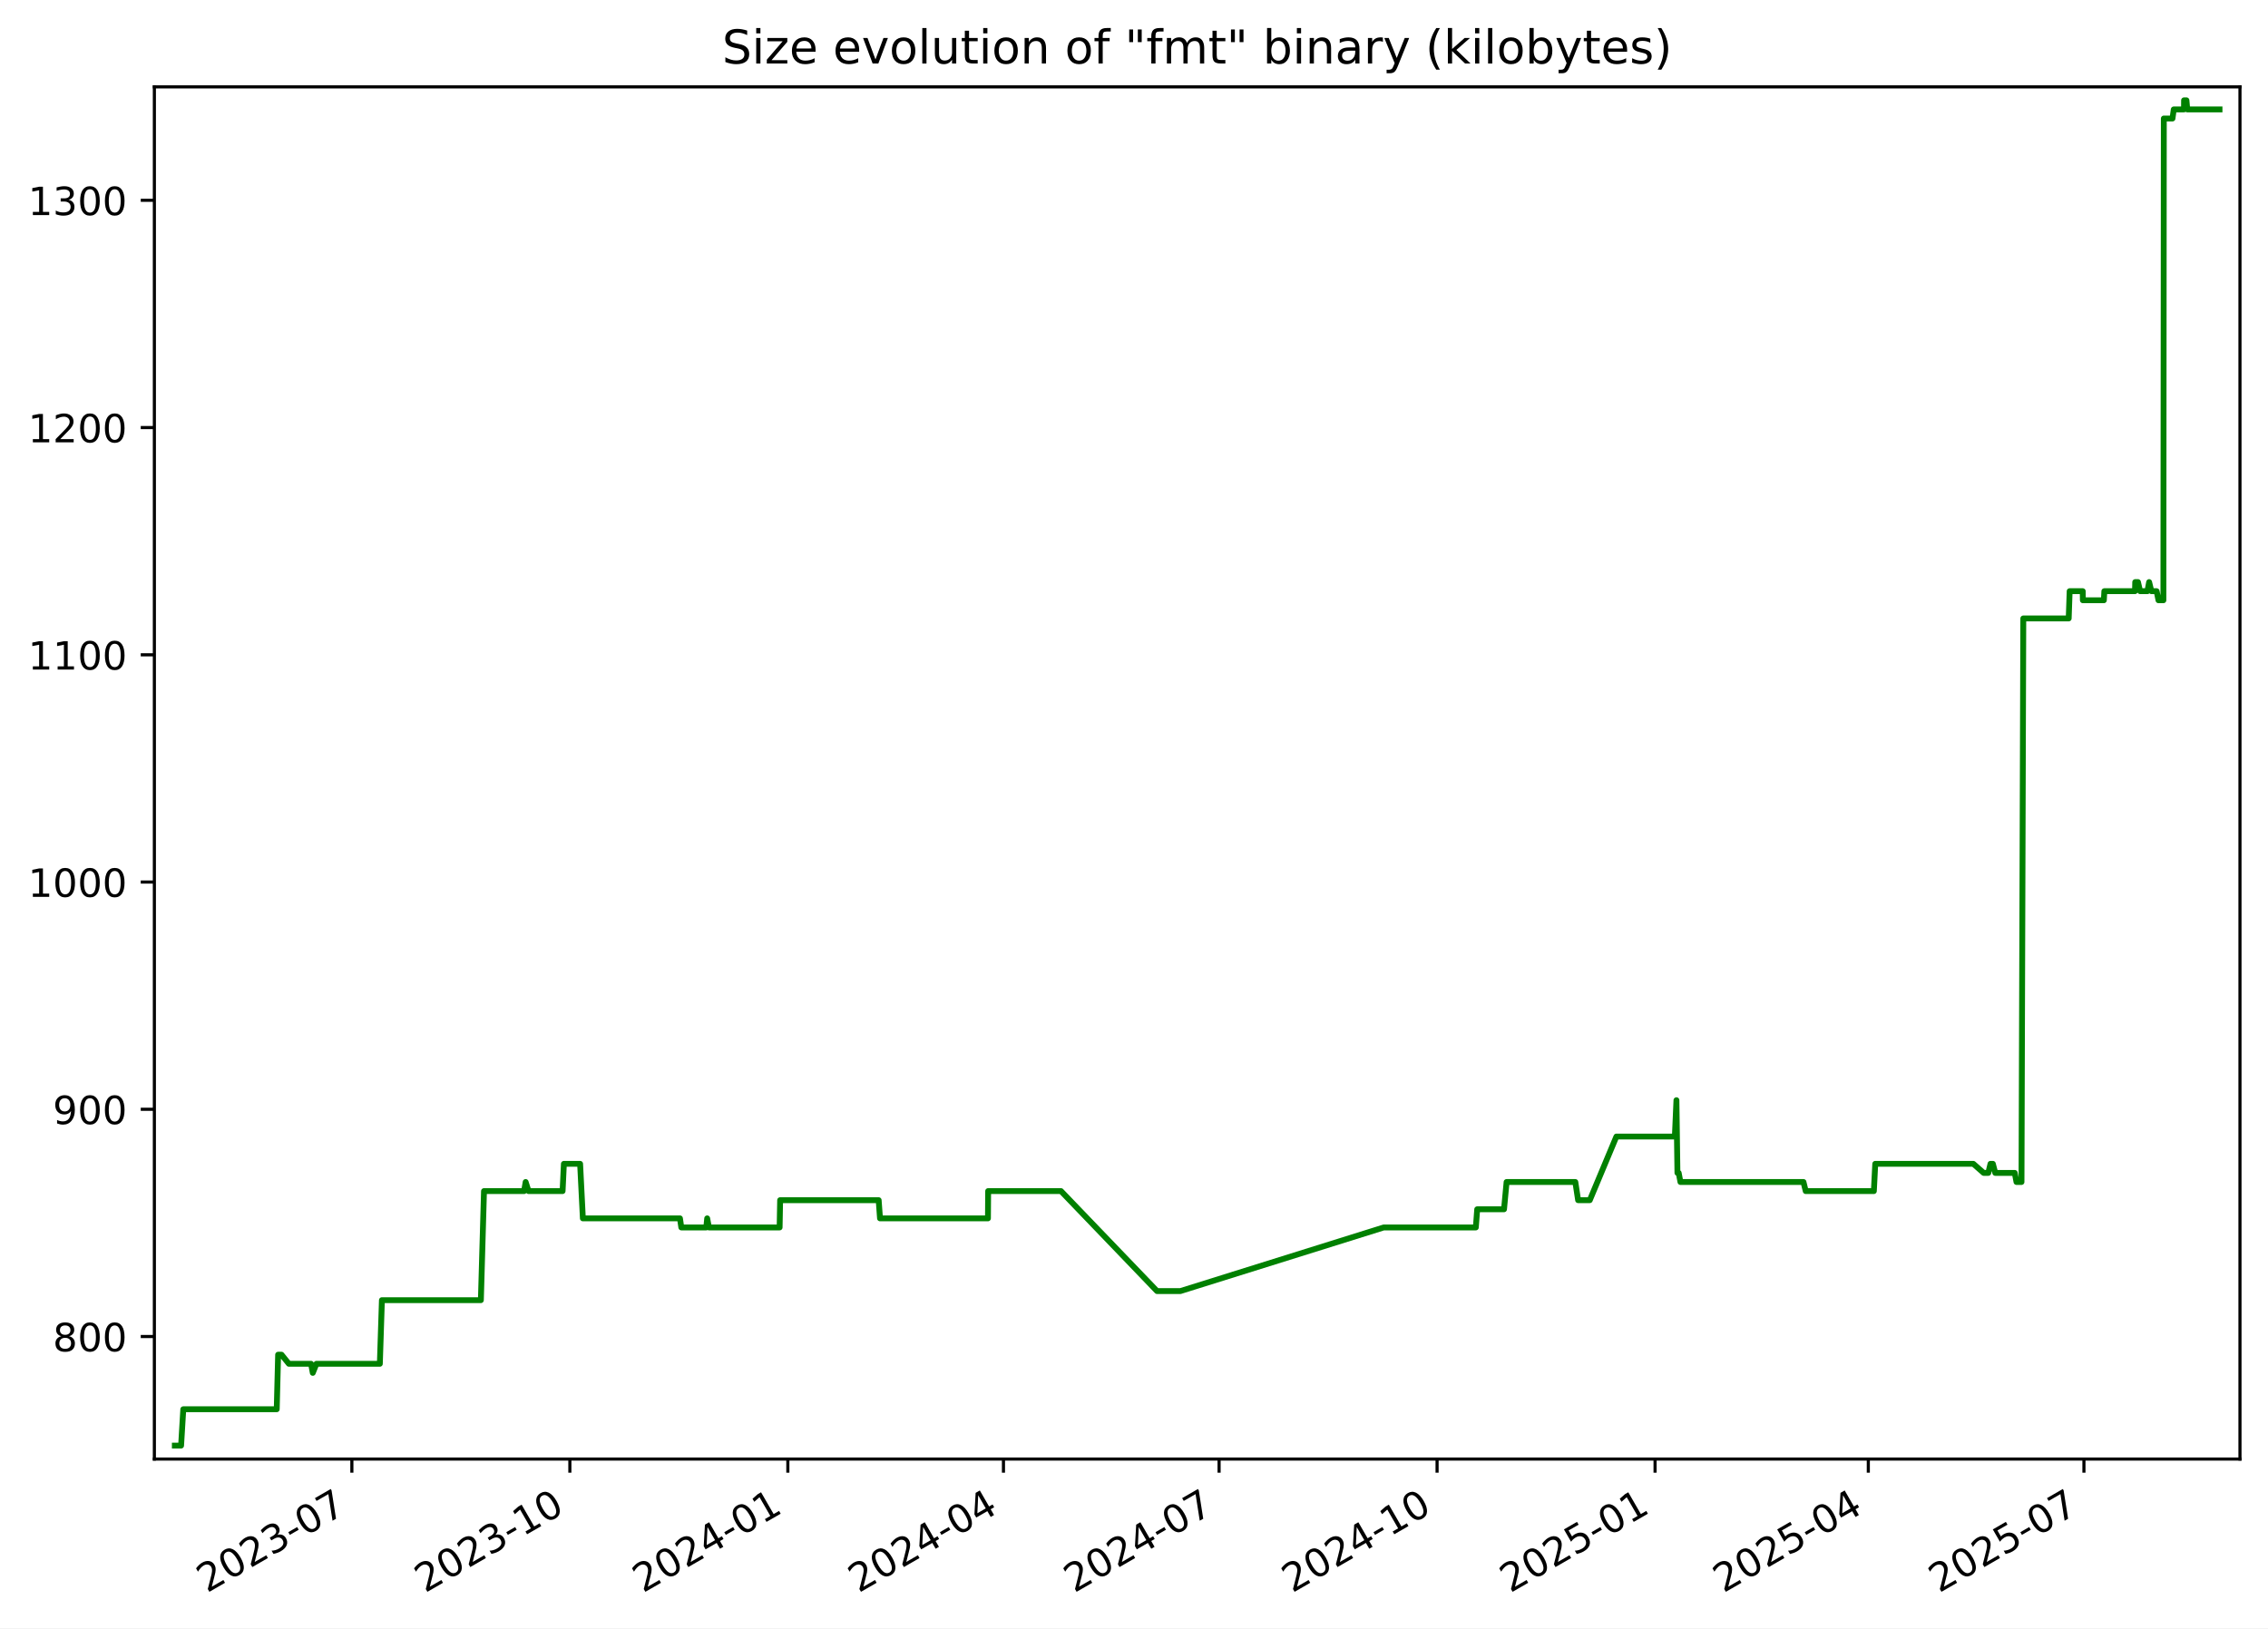
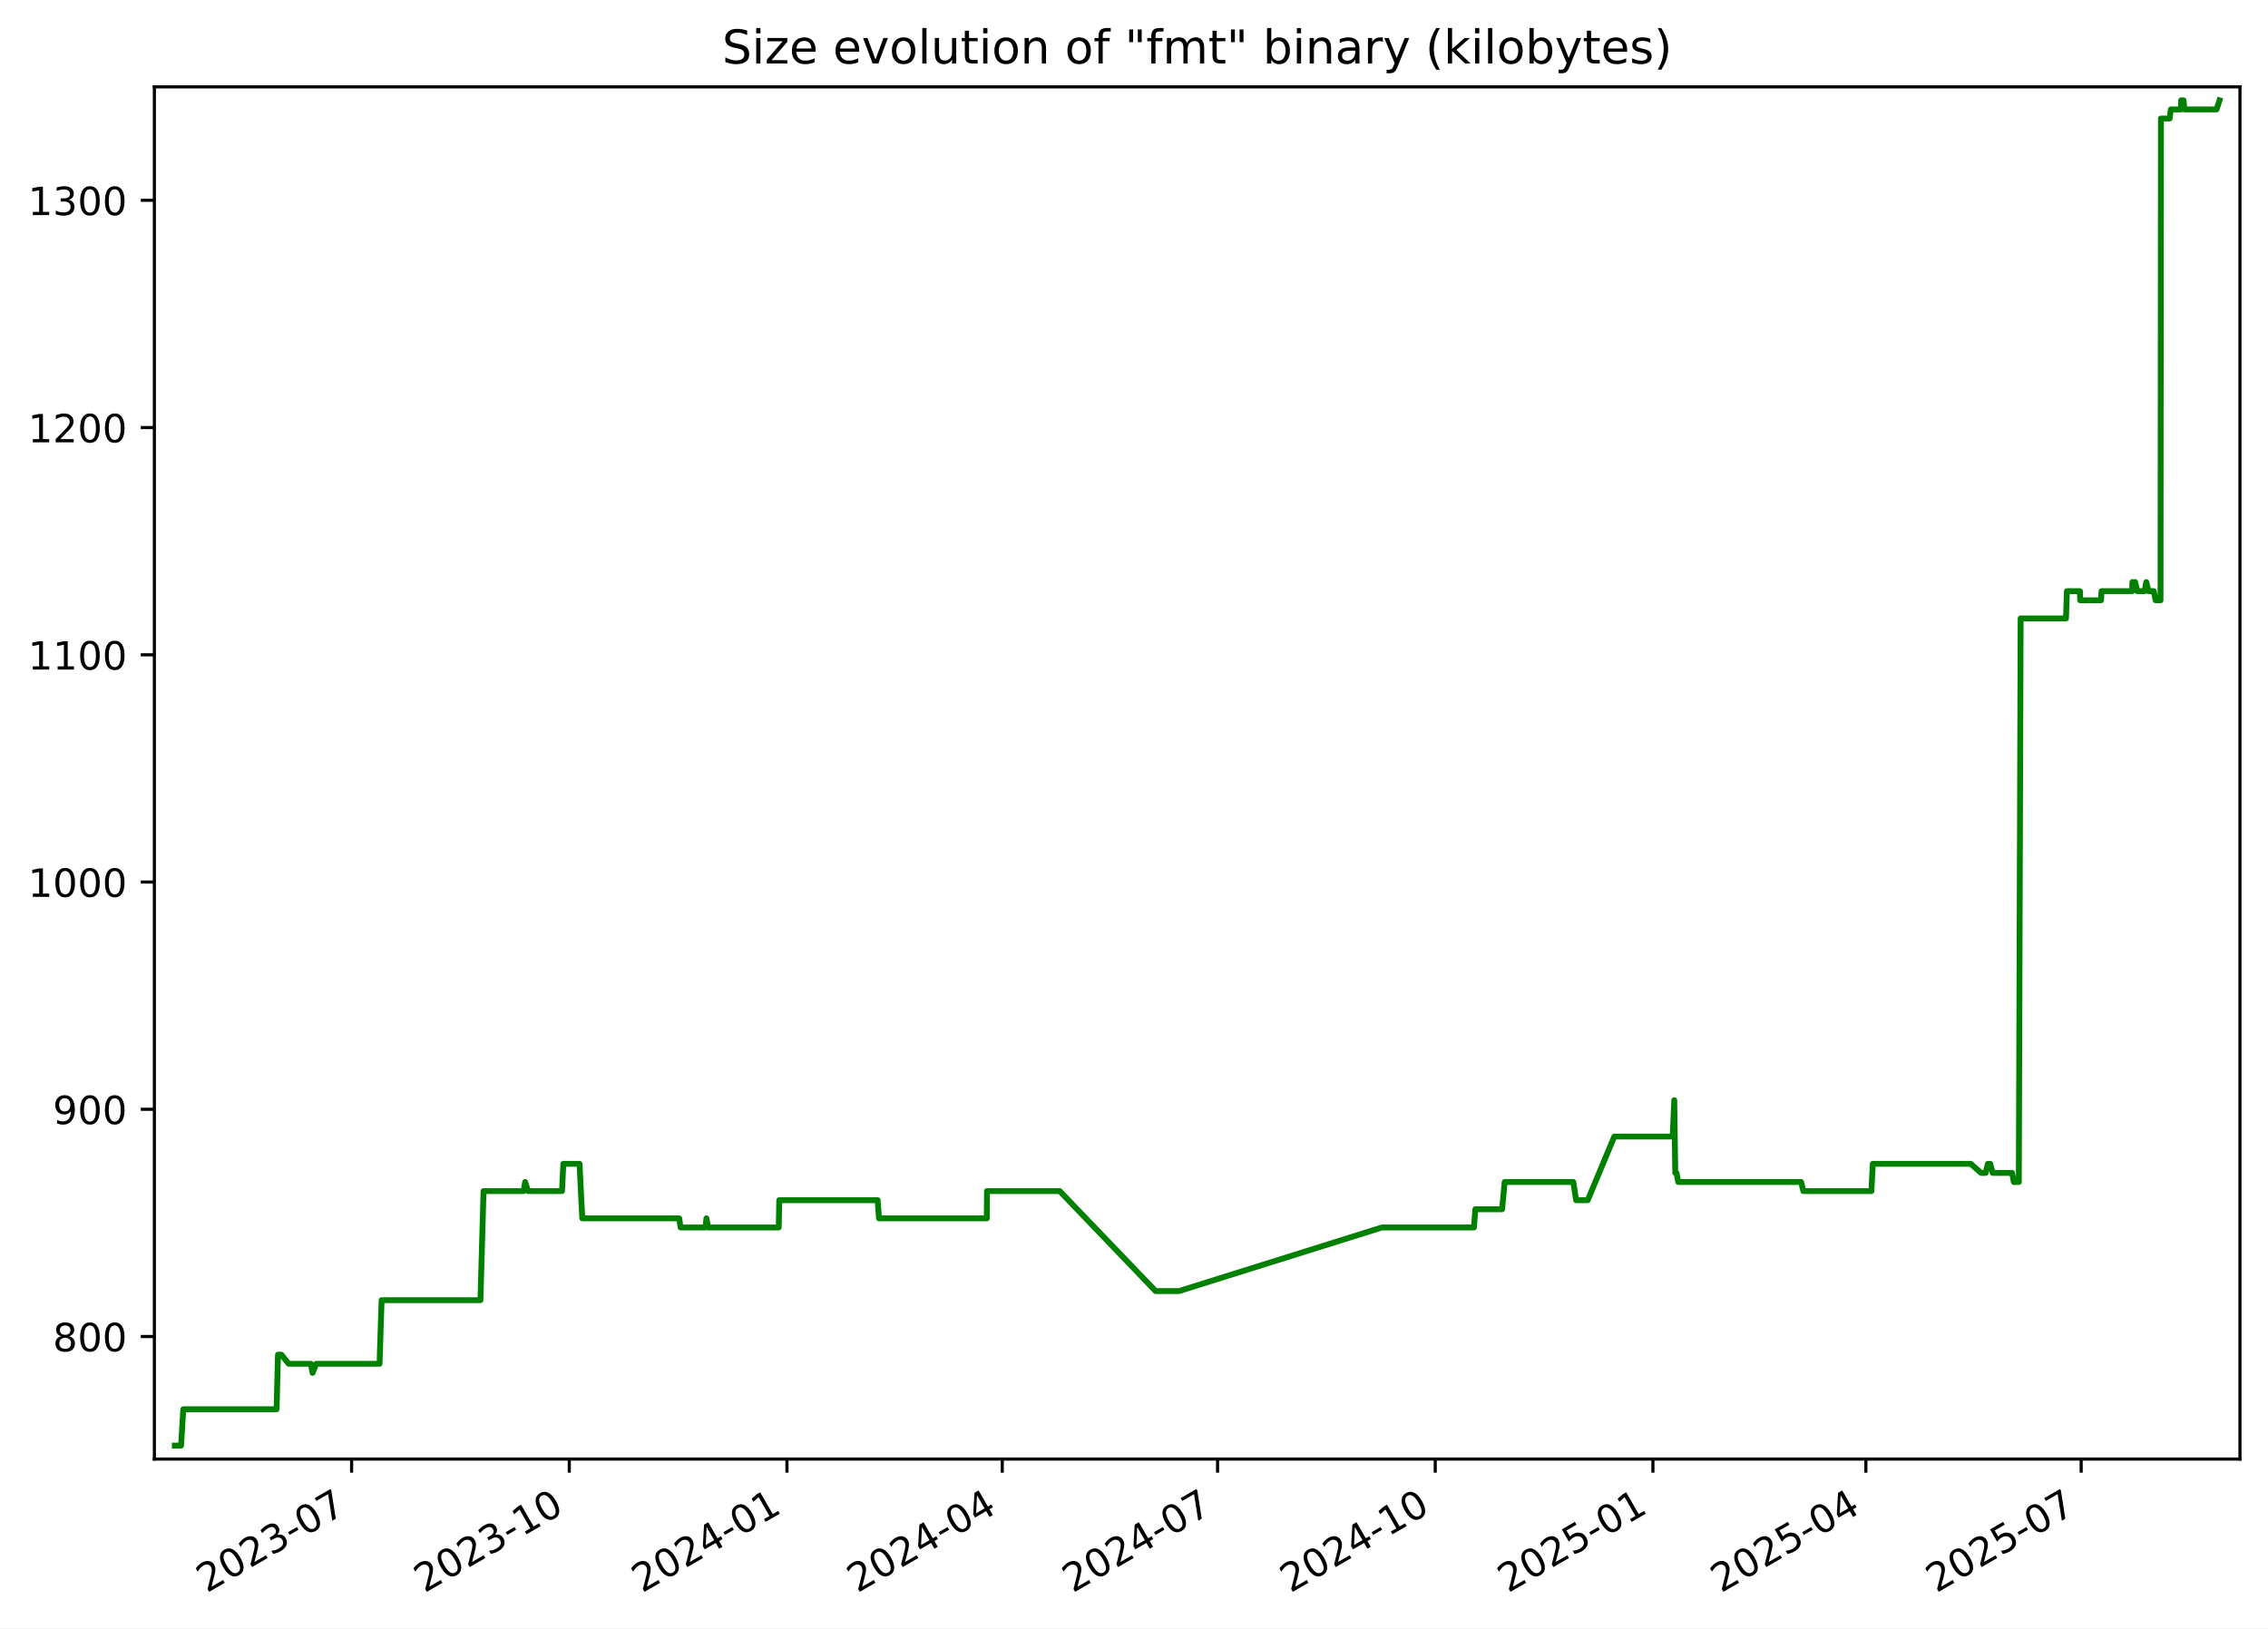
<svg xmlns="http://www.w3.org/2000/svg" xmlns:xlink="http://www.w3.org/1999/xlink" width="582.53pt" height="418.303pt" viewBox="0 0 582.53 418.303" version="1.1">
  <defs>
    <style type="text/css">*{stroke-linejoin: round; stroke-linecap: butt}</style>
  </defs>
  <g id="figure_1">
    <g id="patch_1">
      <path d="M -0 418.303  L 582.53 418.303  L 582.53 0  L -0 0  z " style="fill: #ffffff" />
    </g>
    <g id="axes_1">
      <g id="patch_2">
        <path d="M 39.65 374.83  L 575.33 374.83  L 575.33 22.318  L 39.65 22.318  z " style="fill: #ffffff" />
      </g>
      <g id="matplotlib.axis_1">
        <g id="xtick_1">
          <g id="line2d_1">
            <defs>
-               <path id="m8805c49fc5" d="M 0 0  L 0 3.5  " style="stroke: #000000; stroke-width: 0.8" />
+               <path id="mb59aac5818" d="M 0 0  L 0 3.5  " style="stroke: #000000; stroke-width: 0.8" />
            </defs>
            <g>
-               <use xlink:href="#m8805c49fc5" x="90.376" y="374.83" style="stroke: #000000; stroke-width: 0.8" />
+               <use xlink:href="#mb59aac5818" x="90.31" y="374.83" style="stroke: #000000; stroke-width: 0.8" />
            </g>
          </g>
          <g id="text_1">
-             <g transform="translate(53.15092 409.302) rotate(-30) scale(0.1 -0.1)">
+             <g transform="translate(53.08524 409.302) rotate(-30) scale(0.1 -0.1)">
              <defs>
                <path id="DejaVuSans-32" d="M 1228 531  L 3431 531  L 3431 0  L 469 0  L 469 531  Q 828 903 1448 1529  Q 2069 2156 2228 2338  Q 2531 2678 2651 2914  Q 2772 3150 2772 3378  Q 2772 3750 2511 3984  Q 2250 4219 1831 4219  Q 1534 4219 1204 4116  Q 875 4013 500 3803  L 500 4441  Q 881 4594 1212 4672  Q 1544 4750 1819 4750  Q 2544 4750 2975 4387  Q 3406 4025 3406 3419  Q 3406 3131 3298 2873  Q 3191 2616 2906 2266  Q 2828 2175 2409 1742  Q 1991 1309 1228 531  z " transform="scale(0.015625)" />
                <path id="DejaVuSans-30" d="M 2034 4250  Q 1547 4250 1301 3770  Q 1056 3291 1056 2328  Q 1056 1369 1301 889  Q 1547 409 2034 409  Q 2525 409 2770 889  Q 3016 1369 3016 2328  Q 3016 3291 2770 3770  Q 2525 4250 2034 4250  z M 2034 4750  Q 2819 4750 3233 4129  Q 3647 3509 3647 2328  Q 3647 1150 3233 529  Q 2819 -91 2034 -91  Q 1250 -91 836 529  Q 422 1150 422 2328  Q 422 3509 836 4129  Q 1250 4750 2034 4750  z " transform="scale(0.015625)" />
                <path id="DejaVuSans-33" d="M 2597 2516  Q 3050 2419 3304 2112  Q 3559 1806 3559 1356  Q 3559 666 3084 287  Q 2609 -91 1734 -91  Q 1441 -91 1130 -33  Q 819 25 488 141  L 488 750  Q 750 597 1062 519  Q 1375 441 1716 441  Q 2309 441 2620 675  Q 2931 909 2931 1356  Q 2931 1769 2642 2001  Q 2353 2234 1838 2234  L 1294 2234  L 1294 2753  L 1863 2753  Q 2328 2753 2575 2939  Q 2822 3125 2822 3475  Q 2822 3834 2567 4026  Q 2313 4219 1838 4219  Q 1578 4219 1281 4162  Q 984 4106 628 3988  L 628 4550  Q 988 4650 1302 4700  Q 1616 4750 1894 4750  Q 2613 4750 3031 4423  Q 3450 4097 3450 3541  Q 3450 3153 3228 2886  Q 3006 2619 2597 2516  z " transform="scale(0.015625)" />
                <path id="DejaVuSans-2d" d="M 313 2009  L 1997 2009  L 1997 1497  L 313 1497  L 313 2009  z " transform="scale(0.015625)" />
                <path id="DejaVuSans-37" d="M 525 4666  L 3525 4666  L 3525 4397  L 1831 0  L 1172 0  L 2766 4134  L 525 4134  L 525 4666  z " transform="scale(0.015625)" />
              </defs>
              <use xlink:href="#DejaVuSans-32" />
              <use xlink:href="#DejaVuSans-30" x="63.623" />
              <use xlink:href="#DejaVuSans-32" x="127.246" />
              <use xlink:href="#DejaVuSans-33" x="190.869" />
              <use xlink:href="#DejaVuSans-2d" x="254.492" />
              <use xlink:href="#DejaVuSans-30" x="290.576" />
              <use xlink:href="#DejaVuSans-37" x="354.199" />
            </g>
          </g>
        </g>
        <g id="xtick_2">
          <g id="line2d_2">
            <g>
-               <use xlink:href="#m8805c49fc5" x="146.366" y="374.83" style="stroke: #000000; stroke-width: 0.8" />
+               <use xlink:href="#mb59aac5818" x="146.219" y="374.83" style="stroke: #000000; stroke-width: 0.8" />
            </g>
          </g>
          <g id="text_2">
-             <g transform="translate(109.1409 409.302) rotate(-30) scale(0.1 -0.1)">
+             <g transform="translate(108.9944 409.302) rotate(-30) scale(0.1 -0.1)">
              <defs>
                <path id="DejaVuSans-31" d="M 794 531  L 1825 531  L 1825 4091  L 703 3866  L 703 4441  L 1819 4666  L 2450 4666  L 2450 531  L 3481 531  L 3481 0  L 794 0  L 794 531  z " transform="scale(0.015625)" />
              </defs>
              <use xlink:href="#DejaVuSans-32" />
              <use xlink:href="#DejaVuSans-30" x="63.623" />
              <use xlink:href="#DejaVuSans-32" x="127.246" />
              <use xlink:href="#DejaVuSans-33" x="190.869" />
              <use xlink:href="#DejaVuSans-2d" x="254.492" />
              <use xlink:href="#DejaVuSans-31" x="290.576" />
              <use xlink:href="#DejaVuSans-30" x="354.199" />
            </g>
          </g>
        </g>
        <g id="xtick_3">
          <g id="line2d_3">
            <g>
-               <use xlink:href="#m8805c49fc5" x="202.356" y="374.83" style="stroke: #000000; stroke-width: 0.8" />
+               <use xlink:href="#mb59aac5818" x="202.128" y="374.83" style="stroke: #000000; stroke-width: 0.8" />
            </g>
          </g>
          <g id="text_3">
-             <g transform="translate(165.1309 409.302) rotate(-30) scale(0.1 -0.1)">
+             <g transform="translate(164.9035 409.302) rotate(-30) scale(0.1 -0.1)">
              <defs>
                <path id="DejaVuSans-34" d="M 2419 4116  L 825 1625  L 2419 1625  L 2419 4116  z M 2253 4666  L 3047 4666  L 3047 1625  L 3713 1625  L 3713 1100  L 3047 1100  L 3047 0  L 2419 0  L 2419 1100  L 313 1100  L 313 1709  L 2253 4666  z " transform="scale(0.015625)" />
              </defs>
              <use xlink:href="#DejaVuSans-32" />
              <use xlink:href="#DejaVuSans-30" x="63.623" />
              <use xlink:href="#DejaVuSans-32" x="127.246" />
              <use xlink:href="#DejaVuSans-34" x="190.869" />
              <use xlink:href="#DejaVuSans-2d" x="254.492" />
              <use xlink:href="#DejaVuSans-30" x="290.576" />
              <use xlink:href="#DejaVuSans-31" x="354.199" />
            </g>
          </g>
        </g>
        <g id="xtick_4">
          <g id="line2d_4">
            <g>
-               <use xlink:href="#m8805c49fc5" x="257.737" y="374.83" style="stroke: #000000; stroke-width: 0.8" />
+               <use xlink:href="#mb59aac5818" x="257.43" y="374.83" style="stroke: #000000; stroke-width: 0.8" />
            </g>
          </g>
          <g id="text_4">
-             <g transform="translate(220.5124 409.302) rotate(-30) scale(0.1 -0.1)">
+             <g transform="translate(220.2049 409.302) rotate(-30) scale(0.1 -0.1)">
              <use xlink:href="#DejaVuSans-32" />
              <use xlink:href="#DejaVuSans-30" x="63.623" />
              <use xlink:href="#DejaVuSans-32" x="127.246" />
              <use xlink:href="#DejaVuSans-34" x="190.869" />
              <use xlink:href="#DejaVuSans-2d" x="254.492" />
              <use xlink:href="#DejaVuSans-30" x="290.576" />
              <use xlink:href="#DejaVuSans-34" x="354.199" />
            </g>
          </g>
        </g>
        <g id="xtick_5">
          <g id="line2d_5">
            <g>
-               <use xlink:href="#m8805c49fc5" x="313.119" y="374.83" style="stroke: #000000; stroke-width: 0.8" />
+               <use xlink:href="#mb59aac5818" x="312.731" y="374.83" style="stroke: #000000; stroke-width: 0.8" />
            </g>
          </g>
          <g id="text_5">
-             <g transform="translate(275.8938 409.302) rotate(-30) scale(0.1 -0.1)">
+             <g transform="translate(275.5064 409.302) rotate(-30) scale(0.1 -0.1)">
              <use xlink:href="#DejaVuSans-32" />
              <use xlink:href="#DejaVuSans-30" x="63.623" />
              <use xlink:href="#DejaVuSans-32" x="127.246" />
              <use xlink:href="#DejaVuSans-34" x="190.869" />
              <use xlink:href="#DejaVuSans-2d" x="254.492" />
              <use xlink:href="#DejaVuSans-30" x="290.576" />
              <use xlink:href="#DejaVuSans-37" x="354.199" />
            </g>
          </g>
        </g>
        <g id="xtick_6">
          <g id="line2d_6">
            <g>
-               <use xlink:href="#m8805c49fc5" x="369.109" y="374.83" style="stroke: #000000; stroke-width: 0.8" />
+               <use xlink:href="#mb59aac5818" x="368.64" y="374.83" style="stroke: #000000; stroke-width: 0.8" />
            </g>
          </g>
          <g id="text_6">
-             <g transform="translate(331.8838 409.302) rotate(-30) scale(0.1 -0.1)">
+             <g transform="translate(331.4155 409.302) rotate(-30) scale(0.1 -0.1)">
              <use xlink:href="#DejaVuSans-32" />
              <use xlink:href="#DejaVuSans-30" x="63.623" />
              <use xlink:href="#DejaVuSans-32" x="127.246" />
              <use xlink:href="#DejaVuSans-34" x="190.869" />
              <use xlink:href="#DejaVuSans-2d" x="254.492" />
              <use xlink:href="#DejaVuSans-31" x="290.576" />
              <use xlink:href="#DejaVuSans-30" x="354.199" />
            </g>
          </g>
        </g>
        <g id="xtick_7">
          <g id="line2d_7">
            <g>
-               <use xlink:href="#m8805c49fc5" x="425.099" y="374.83" style="stroke: #000000; stroke-width: 0.8" />
+               <use xlink:href="#mb59aac5818" x="424.549" y="374.83" style="stroke: #000000; stroke-width: 0.8" />
            </g>
          </g>
          <g id="text_7">
-             <g transform="translate(387.8738 409.302) rotate(-30) scale(0.1 -0.1)">
+             <g transform="translate(387.3247 409.302) rotate(-30) scale(0.1 -0.1)">
              <defs>
                <path id="DejaVuSans-35" d="M 691 4666  L 3169 4666  L 3169 4134  L 1269 4134  L 1269 2991  Q 1406 3038 1543 3061  Q 1681 3084 1819 3084  Q 2600 3084 3056 2656  Q 3513 2228 3513 1497  Q 3513 744 3044 326  Q 2575 -91 1722 -91  Q 1428 -91 1123 -41  Q 819 9 494 109  L 494 744  Q 775 591 1075 516  Q 1375 441 1709 441  Q 2250 441 2565 725  Q 2881 1009 2881 1497  Q 2881 1984 2565 2268  Q 2250 2553 1709 2553  Q 1456 2553 1204 2497  Q 953 2441 691 2322  L 691 4666  z " transform="scale(0.015625)" />
              </defs>
              <use xlink:href="#DejaVuSans-32" />
              <use xlink:href="#DejaVuSans-30" x="63.623" />
              <use xlink:href="#DejaVuSans-32" x="127.246" />
              <use xlink:href="#DejaVuSans-35" x="190.869" />
              <use xlink:href="#DejaVuSans-2d" x="254.492" />
              <use xlink:href="#DejaVuSans-30" x="290.576" />
              <use xlink:href="#DejaVuSans-31" x="354.199" />
            </g>
          </g>
        </g>
        <g id="xtick_8">
          <g id="line2d_8">
            <g>
-               <use xlink:href="#m8805c49fc5" x="479.871" y="374.83" style="stroke: #000000; stroke-width: 0.8" />
+               <use xlink:href="#mb59aac5818" x="479.243" y="374.83" style="stroke: #000000; stroke-width: 0.8" />
            </g>
          </g>
          <g id="text_8">
-             <g transform="translate(442.6467 409.302) rotate(-30) scale(0.1 -0.1)">
+             <g transform="translate(442.0184 409.302) rotate(-30) scale(0.1 -0.1)">
              <use xlink:href="#DejaVuSans-32" />
              <use xlink:href="#DejaVuSans-30" x="63.623" />
              <use xlink:href="#DejaVuSans-32" x="127.246" />
              <use xlink:href="#DejaVuSans-35" x="190.869" />
              <use xlink:href="#DejaVuSans-2d" x="254.492" />
              <use xlink:href="#DejaVuSans-30" x="290.576" />
              <use xlink:href="#DejaVuSans-34" x="354.199" />
            </g>
          </g>
        </g>
        <g id="xtick_9">
          <g id="line2d_9">
            <g>
-               <use xlink:href="#m8805c49fc5" x="535.253" y="374.83" style="stroke: #000000; stroke-width: 0.8" />
+               <use xlink:href="#mb59aac5818" x="534.545" y="374.83" style="stroke: #000000; stroke-width: 0.8" />
            </g>
          </g>
          <g id="text_9">
-             <g transform="translate(498.0281 409.302) rotate(-30) scale(0.1 -0.1)">
+             <g transform="translate(497.3198 409.302) rotate(-30) scale(0.1 -0.1)">
              <use xlink:href="#DejaVuSans-32" />
              <use xlink:href="#DejaVuSans-30" x="63.623" />
              <use xlink:href="#DejaVuSans-32" x="127.246" />
              <use xlink:href="#DejaVuSans-35" x="190.869" />
              <use xlink:href="#DejaVuSans-2d" x="254.492" />
              <use xlink:href="#DejaVuSans-30" x="290.576" />
              <use xlink:href="#DejaVuSans-37" x="354.199" />
            </g>
          </g>
        </g>
      </g>
      <g id="matplotlib.axis_2">
        <g id="ytick_1">
          <g id="line2d_10">
            <defs>
-               <path id="m1f81e507b1" d="M 0 0  L -3.5 0  " style="stroke: #000000; stroke-width: 0.8" />
+               <path id="m5e47ce8134" d="M 0 0  L -3.5 0  " style="stroke: #000000; stroke-width: 0.8" />
            </defs>
            <g>
-               <use xlink:href="#m1f81e507b1" x="39.65" y="343.353" style="stroke: #000000; stroke-width: 0.8" />
+               <use xlink:href="#m5e47ce8134" x="39.65" y="343.353" style="stroke: #000000; stroke-width: 0.8" />
            </g>
          </g>
          <g id="text_10">
            <g transform="translate(13.5625 347.1517) scale(0.1 -0.1)">
              <defs>
                <path id="DejaVuSans-38" d="M 2034 2216  Q 1584 2216 1326 1975  Q 1069 1734 1069 1313  Q 1069 891 1326 650  Q 1584 409 2034 409  Q 2484 409 2743 651  Q 3003 894 3003 1313  Q 3003 1734 2745 1975  Q 2488 2216 2034 2216  z M 1403 2484  Q 997 2584 770 2862  Q 544 3141 544 3541  Q 544 4100 942 4425  Q 1341 4750 2034 4750  Q 2731 4750 3128 4425  Q 3525 4100 3525 3541  Q 3525 3141 3298 2862  Q 3072 2584 2669 2484  Q 3125 2378 3379 2068  Q 3634 1759 3634 1313  Q 3634 634 3220 271  Q 2806 -91 2034 -91  Q 1263 -91 848 271  Q 434 634 434 1313  Q 434 1759 690 2068  Q 947 2378 1403 2484  z M 1172 3481  Q 1172 3119 1398 2916  Q 1625 2713 2034 2713  Q 2441 2713 2670 2916  Q 2900 3119 2900 3481  Q 2900 3844 2670 4047  Q 2441 4250 2034 4250  Q 1625 4250 1398 4047  Q 1172 3844 1172 3481  z " transform="scale(0.015625)" />
              </defs>
              <use xlink:href="#DejaVuSans-38" />
              <use xlink:href="#DejaVuSans-30" x="63.623" />
              <use xlink:href="#DejaVuSans-30" x="127.246" />
            </g>
          </g>
        </g>
        <g id="ytick_2">
          <g id="line2d_11">
            <g>
-               <use xlink:href="#m1f81e507b1" x="39.65" y="284.974" style="stroke: #000000; stroke-width: 0.8" />
+               <use xlink:href="#m5e47ce8134" x="39.65" y="284.974" style="stroke: #000000; stroke-width: 0.8" />
            </g>
          </g>
          <g id="text_11">
            <g transform="translate(13.5625 288.7733) scale(0.1 -0.1)">
              <defs>
                <path id="DejaVuSans-39" d="M 703 97  L 703 672  Q 941 559 1184 500  Q 1428 441 1663 441  Q 2288 441 2617 861  Q 2947 1281 2994 2138  Q 2813 1869 2534 1725  Q 2256 1581 1919 1581  Q 1219 1581 811 2004  Q 403 2428 403 3163  Q 403 3881 828 4315  Q 1253 4750 1959 4750  Q 2769 4750 3195 4129  Q 3622 3509 3622 2328  Q 3622 1225 3098 567  Q 2575 -91 1691 -91  Q 1453 -91 1209 -44  Q 966 3 703 97  z M 1959 2075  Q 2384 2075 2632 2365  Q 2881 2656 2881 3163  Q 2881 3666 2632 3958  Q 2384 4250 1959 4250  Q 1534 4250 1286 3958  Q 1038 3666 1038 3163  Q 1038 2656 1286 2365  Q 1534 2075 1959 2075  z " transform="scale(0.015625)" />
              </defs>
              <use xlink:href="#DejaVuSans-39" />
              <use xlink:href="#DejaVuSans-30" x="63.623" />
              <use xlink:href="#DejaVuSans-30" x="127.246" />
            </g>
          </g>
        </g>
        <g id="ytick_3">
          <g id="line2d_12">
            <g>
-               <use xlink:href="#m1f81e507b1" x="39.65" y="226.596" style="stroke: #000000; stroke-width: 0.8" />
+               <use xlink:href="#m5e47ce8134" x="39.65" y="226.596" style="stroke: #000000; stroke-width: 0.8" />
            </g>
          </g>
          <g id="text_12">
            <g transform="translate(7.2 230.395) scale(0.1 -0.1)">
              <use xlink:href="#DejaVuSans-31" />
              <use xlink:href="#DejaVuSans-30" x="63.623" />
              <use xlink:href="#DejaVuSans-30" x="127.246" />
              <use xlink:href="#DejaVuSans-30" x="190.869" />
            </g>
          </g>
        </g>
        <g id="ytick_4">
          <g id="line2d_13">
            <g>
-               <use xlink:href="#m1f81e507b1" x="39.65" y="168.217" style="stroke: #000000; stroke-width: 0.8" />
+               <use xlink:href="#m5e47ce8134" x="39.65" y="168.217" style="stroke: #000000; stroke-width: 0.8" />
            </g>
          </g>
          <g id="text_13">
            <g transform="translate(7.2 172.0166) scale(0.1 -0.1)">
              <use xlink:href="#DejaVuSans-31" />
              <use xlink:href="#DejaVuSans-31" x="63.623" />
              <use xlink:href="#DejaVuSans-30" x="127.246" />
              <use xlink:href="#DejaVuSans-30" x="190.869" />
            </g>
          </g>
        </g>
        <g id="ytick_5">
          <g id="line2d_14">
            <g>
-               <use xlink:href="#m1f81e507b1" x="39.65" y="109.839" style="stroke: #000000; stroke-width: 0.8" />
+               <use xlink:href="#m5e47ce8134" x="39.65" y="109.839" style="stroke: #000000; stroke-width: 0.8" />
            </g>
          </g>
          <g id="text_14">
            <g transform="translate(7.2 113.6382) scale(0.1 -0.1)">
              <use xlink:href="#DejaVuSans-31" />
              <use xlink:href="#DejaVuSans-32" x="63.623" />
              <use xlink:href="#DejaVuSans-30" x="127.246" />
              <use xlink:href="#DejaVuSans-30" x="190.869" />
            </g>
          </g>
        </g>
        <g id="ytick_6">
          <g id="line2d_15">
            <g>
-               <use xlink:href="#m1f81e507b1" x="39.65" y="51.461" style="stroke: #000000; stroke-width: 0.8" />
+               <use xlink:href="#m5e47ce8134" x="39.65" y="51.461" style="stroke: #000000; stroke-width: 0.8" />
            </g>
          </g>
          <g id="text_15">
            <g transform="translate(7.2 55.25983) scale(0.1 -0.1)">
              <use xlink:href="#DejaVuSans-31" />
              <use xlink:href="#DejaVuSans-33" x="63.623" />
              <use xlink:href="#DejaVuSans-30" x="127.246" />
              <use xlink:href="#DejaVuSans-30" x="190.869" />
            </g>
          </g>
        </g>
      </g>
      <g id="line2d_16">
-         <path d="M 44.902 371.374  L 46.513 371.374  L 47.076 362.034  L 71.079 362.034  L 71.435 348.023  L 72.305 348.023  L 74.202 350.358  L 79.898 350.358  L 80.336 352.693  L 81.273 350.358  L 97.563 350.358  L 98.093 334.012  L 123.512 334.012  L 124.314 305.99  L 134.612 305.99  L 135.011 303.655  L 135.754 305.99  L 144.501 305.99  L 144.833 298.985  L 149.001 298.985  L 149.707 312.996  L 174.646 312.996  L 174.994 315.331  L 181.404 315.331  L 181.64 312.996  L 182.082 315.331  L 200.244 315.331  L 200.375 308.325  L 225.686 308.325  L 226.028 312.996  L 253.755 312.996  L 253.805 305.99  L 272.514 305.99  L 297.181 331.677  L 303.182 331.677  L 355.406 315.331  L 379.063 315.331  L 379.417 310.661  L 386.306 310.661  L 386.964 303.655  L 404.621 303.655  L 405.335 308.325  L 408.332 308.325  L 415.167 291.98  L 430.184 291.98  L 430.589 282.639  L 430.845 301.32  L 431.168 301.32  L 431.617 303.655  L 463.219 303.655  L 463.792 305.99  L 481.295 305.99  L 481.653 298.985  L 506.846 298.985  L 509.505 301.32  L 510.691 301.32  L 511.25 298.985  L 511.86 298.985  L 512.476 301.32  L 517.485 301.32  L 517.925 303.655  L 519.217 303.655  L 519.679 158.877  L 531.341 158.877  L 531.585 151.871  L 534.946 151.871  L 534.977 154.207  L 540.372 154.207  L 540.494 151.871  L 548.368 151.871  L 548.426 149.536  L 549.136 149.536  L 549.681 151.871  L 551.568 151.871  L 551.998 149.536  L 552.572 151.871  L 553.928 151.871  L 554.4 154.207  L 555.663 154.207  L 555.772 30.444  L 558 30.444  L 558.321 28.109  L 560.95 28.109  L 560.971 25.774  L 561.586 25.774  L 561.795 28.109  L 570.078 28.109  L 570.078 28.109  " clip-path="url(#pe21c6be7a1)" style="fill: none; stroke: #008000; stroke-width: 1.5; stroke-linecap: square" />
+         <path d="M 44.902 371.374  L 46.51 371.374  L 47.073 362.034  L 71.041 362.034  L 71.397 348.023  L 72.266 348.023  L 74.16 350.358  L 79.847 350.358  L 80.285 352.693  L 81.221 350.358  L 97.487 350.358  L 98.016 334.012  L 123.399 334.012  L 124.199 305.99  L 134.483 305.99  L 134.88 303.655  L 135.623 305.99  L 144.357 305.99  L 144.689 298.985  L 148.851 298.985  L 149.555 312.996  L 174.459 312.996  L 174.806 315.331  L 181.207 315.331  L 181.442 312.996  L 181.884 315.331  L 200.019 315.331  L 200.151 308.325  L 225.425 308.325  L 225.766 312.996  L 253.453 312.996  L 253.503 305.99  L 272.186 305.99  L 296.816 331.677  L 302.809 331.677  L 354.958 315.331  L 378.58 315.331  L 378.934 310.661  L 385.813 310.661  L 386.47 303.655  L 404.101 303.655  L 404.815 308.325  L 407.807 308.325  L 414.633 291.98  L 429.627 291.98  L 430.032 282.639  L 430.287 301.32  L 430.61 301.32  L 431.058 303.655  L 462.615 303.655  L 463.187 305.99  L 480.665 305.99  L 481.022 298.985  L 506.179 298.985  L 508.834 301.32  L 510.018 301.32  L 510.577 298.985  L 511.186 298.985  L 511.801 301.32  L 516.802 301.32  L 517.242 303.655  L 518.532 303.655  L 518.993 158.877  L 530.638 158.877  L 530.882 151.871  L 534.239 151.871  L 534.269 154.207  L 539.656 154.207  L 539.778 151.871  L 547.641 151.871  L 547.699 149.536  L 548.408 149.536  L 548.952 151.871  L 550.836 151.871  L 551.265 149.536  L 551.839 151.871  L 553.192 151.871  L 553.664 154.207  L 554.926 154.207  L 555.034 30.444  L 557.259 30.444  L 557.58 28.109  L 560.205 28.109  L 560.225 25.774  L 560.84 25.774  L 561.048 28.109  L 569.32 28.109  L 570.078 25.774  L 570.078 25.774  " clip-path="url(#pd6caae81b8)" style="fill: none; stroke: #008000; stroke-width: 1.5; stroke-linecap: square" />
      </g>
      <g id="patch_3">
        <path d="M 39.65 374.83  L 39.65 22.318  " style="fill: none; stroke: #000000; stroke-width: 0.8; stroke-linejoin: miter; stroke-linecap: square" />
      </g>
      <g id="patch_4">
        <path d="M 575.33 374.83  L 575.33 22.318  " style="fill: none; stroke: #000000; stroke-width: 0.8; stroke-linejoin: miter; stroke-linecap: square" />
      </g>
      <g id="patch_5">
        <path d="M 39.65 374.83  L 575.33 374.83  " style="fill: none; stroke: #000000; stroke-width: 0.8; stroke-linejoin: miter; stroke-linecap: square" />
      </g>
      <g id="patch_6">
        <path d="M 39.65 22.318  L 575.33 22.318  " style="fill: none; stroke: #000000; stroke-width: 0.8; stroke-linejoin: miter; stroke-linecap: square" />
      </g>
      <g id="text_16">
        <g transform="translate(185.4856 16.31812) scale(0.12 -0.12)">
          <defs>
            <path id="DejaVuSans-53" d="M 3425 4513  L 3425 3897  Q 3066 4069 2747 4153  Q 2428 4238 2131 4238  Q 1616 4238 1336 4038  Q 1056 3838 1056 3469  Q 1056 3159 1242 3001  Q 1428 2844 1947 2747  L 2328 2669  Q 3034 2534 3370 2195  Q 3706 1856 3706 1288  Q 3706 609 3251 259  Q 2797 -91 1919 -91  Q 1588 -91 1214 -16  Q 841 59 441 206  L 441 856  Q 825 641 1194 531  Q 1563 422 1919 422  Q 2459 422 2753 634  Q 3047 847 3047 1241  Q 3047 1584 2836 1778  Q 2625 1972 2144 2069  L 1759 2144  Q 1053 2284 737 2584  Q 422 2884 422 3419  Q 422 4038 858 4394  Q 1294 4750 2059 4750  Q 2388 4750 2728 4690  Q 3069 4631 3425 4513  z " transform="scale(0.015625)" />
            <path id="DejaVuSans-69" d="M 603 3500  L 1178 3500  L 1178 0  L 603 0  L 603 3500  z M 603 4863  L 1178 4863  L 1178 4134  L 603 4134  L 603 4863  z " transform="scale(0.015625)" />
            <path id="DejaVuSans-7a" d="M 353 3500  L 3084 3500  L 3084 2975  L 922 459  L 3084 459  L 3084 0  L 275 0  L 275 525  L 2438 3041  L 353 3041  L 353 3500  z " transform="scale(0.015625)" />
            <path id="DejaVuSans-65" d="M 3597 1894  L 3597 1613  L 953 1613  Q 991 1019 1311 708  Q 1631 397 2203 397  Q 2534 397 2845 478  Q 3156 559 3463 722  L 3463 178  Q 3153 47 2828 -22  Q 2503 -91 2169 -91  Q 1331 -91 842 396  Q 353 884 353 1716  Q 353 2575 817 3079  Q 1281 3584 2069 3584  Q 2775 3584 3186 3129  Q 3597 2675 3597 1894  z M 3022 2063  Q 3016 2534 2758 2815  Q 2500 3097 2075 3097  Q 1594 3097 1305 2825  Q 1016 2553 972 2059  L 3022 2063  z " transform="scale(0.015625)" />
            <path id="DejaVuSans-20" transform="scale(0.015625)" />
            <path id="DejaVuSans-76" d="M 191 3500  L 800 3500  L 1894 563  L 2988 3500  L 3597 3500  L 2284 0  L 1503 0  L 191 3500  z " transform="scale(0.015625)" />
            <path id="DejaVuSans-6f" d="M 1959 3097  Q 1497 3097 1228 2736  Q 959 2375 959 1747  Q 959 1119 1226 758  Q 1494 397 1959 397  Q 2419 397 2687 759  Q 2956 1122 2956 1747  Q 2956 2369 2687 2733  Q 2419 3097 1959 3097  z M 1959 3584  Q 2709 3584 3137 3096  Q 3566 2609 3566 1747  Q 3566 888 3137 398  Q 2709 -91 1959 -91  Q 1206 -91 779 398  Q 353 888 353 1747  Q 353 2609 779 3096  Q 1206 3584 1959 3584  z " transform="scale(0.015625)" />
            <path id="DejaVuSans-6c" d="M 603 4863  L 1178 4863  L 1178 0  L 603 0  L 603 4863  z " transform="scale(0.015625)" />
            <path id="DejaVuSans-75" d="M 544 1381  L 544 3500  L 1119 3500  L 1119 1403  Q 1119 906 1312 657  Q 1506 409 1894 409  Q 2359 409 2629 706  Q 2900 1003 2900 1516  L 2900 3500  L 3475 3500  L 3475 0  L 2900 0  L 2900 538  Q 2691 219 2414 64  Q 2138 -91 1772 -91  Q 1169 -91 856 284  Q 544 659 544 1381  z M 1991 3584  L 1991 3584  z " transform="scale(0.015625)" />
            <path id="DejaVuSans-74" d="M 1172 4494  L 1172 3500  L 2356 3500  L 2356 3053  L 1172 3053  L 1172 1153  Q 1172 725 1289 603  Q 1406 481 1766 481  L 2356 481  L 2356 0  L 1766 0  Q 1100 0 847 248  Q 594 497 594 1153  L 594 3053  L 172 3053  L 172 3500  L 594 3500  L 594 4494  L 1172 4494  z " transform="scale(0.015625)" />
            <path id="DejaVuSans-6e" d="M 3513 2113  L 3513 0  L 2938 0  L 2938 2094  Q 2938 2591 2744 2837  Q 2550 3084 2163 3084  Q 1697 3084 1428 2787  Q 1159 2491 1159 1978  L 1159 0  L 581 0  L 581 3500  L 1159 3500  L 1159 2956  Q 1366 3272 1645 3428  Q 1925 3584 2291 3584  Q 2894 3584 3203 3211  Q 3513 2838 3513 2113  z " transform="scale(0.015625)" />
            <path id="DejaVuSans-66" d="M 2375 4863  L 2375 4384  L 1825 4384  Q 1516 4384 1395 4259  Q 1275 4134 1275 3809  L 1275 3500  L 2222 3500  L 2222 3053  L 1275 3053  L 1275 0  L 697 0  L 697 3053  L 147 3053  L 147 3500  L 697 3500  L 697 3744  Q 697 4328 969 4595  Q 1241 4863 1831 4863  L 2375 4863  z " transform="scale(0.015625)" />
            <path id="DejaVuSans-22" d="M 1147 4666  L 1147 2931  L 616 2931  L 616 4666  L 1147 4666  z M 2328 4666  L 2328 2931  L 1797 2931  L 1797 4666  L 2328 4666  z " transform="scale(0.015625)" />
            <path id="DejaVuSans-6d" d="M 3328 2828  Q 3544 3216 3844 3400  Q 4144 3584 4550 3584  Q 5097 3584 5394 3201  Q 5691 2819 5691 2113  L 5691 0  L 5113 0  L 5113 2094  Q 5113 2597 4934 2840  Q 4756 3084 4391 3084  Q 3944 3084 3684 2787  Q 3425 2491 3425 1978  L 3425 0  L 2847 0  L 2847 2094  Q 2847 2600 2669 2842  Q 2491 3084 2119 3084  Q 1678 3084 1418 2786  Q 1159 2488 1159 1978  L 1159 0  L 581 0  L 581 3500  L 1159 3500  L 1159 2956  Q 1356 3278 1631 3431  Q 1906 3584 2284 3584  Q 2666 3584 2933 3390  Q 3200 3197 3328 2828  z " transform="scale(0.015625)" />
            <path id="DejaVuSans-62" d="M 3116 1747  Q 3116 2381 2855 2742  Q 2594 3103 2138 3103  Q 1681 3103 1420 2742  Q 1159 2381 1159 1747  Q 1159 1113 1420 752  Q 1681 391 2138 391  Q 2594 391 2855 752  Q 3116 1113 3116 1747  z M 1159 2969  Q 1341 3281 1617 3432  Q 1894 3584 2278 3584  Q 2916 3584 3314 3078  Q 3713 2572 3713 1747  Q 3713 922 3314 415  Q 2916 -91 2278 -91  Q 1894 -91 1617 61  Q 1341 213 1159 525  L 1159 0  L 581 0  L 581 4863  L 1159 4863  L 1159 2969  z " transform="scale(0.015625)" />
            <path id="DejaVuSans-61" d="M 2194 1759  Q 1497 1759 1228 1600  Q 959 1441 959 1056  Q 959 750 1161 570  Q 1363 391 1709 391  Q 2188 391 2477 730  Q 2766 1069 2766 1631  L 2766 1759  L 2194 1759  z M 3341 1997  L 3341 0  L 2766 0  L 2766 531  Q 2569 213 2275 61  Q 1981 -91 1556 -91  Q 1019 -91 701 211  Q 384 513 384 1019  Q 384 1609 779 1909  Q 1175 2209 1959 2209  L 2766 2209  L 2766 2266  Q 2766 2663 2505 2880  Q 2244 3097 1772 3097  Q 1472 3097 1187 3025  Q 903 2953 641 2809  L 641 3341  Q 956 3463 1253 3523  Q 1550 3584 1831 3584  Q 2591 3584 2966 3190  Q 3341 2797 3341 1997  z " transform="scale(0.015625)" />
            <path id="DejaVuSans-72" d="M 2631 2963  Q 2534 3019 2420 3045  Q 2306 3072 2169 3072  Q 1681 3072 1420 2755  Q 1159 2438 1159 1844  L 1159 0  L 581 0  L 581 3500  L 1159 3500  L 1159 2956  Q 1341 3275 1631 3429  Q 1922 3584 2338 3584  Q 2397 3584 2469 3576  Q 2541 3569 2628 3553  L 2631 2963  z " transform="scale(0.015625)" />
            <path id="DejaVuSans-79" d="M 2059 -325  Q 1816 -950 1584 -1140  Q 1353 -1331 966 -1331  L 506 -1331  L 506 -850  L 844 -850  Q 1081 -850 1212 -737  Q 1344 -625 1503 -206  L 1606 56  L 191 3500  L 800 3500  L 1894 763  L 2988 3500  L 3597 3500  L 2059 -325  z " transform="scale(0.015625)" />
            <path id="DejaVuSans-28" d="M 1984 4856  Q 1566 4138 1362 3434  Q 1159 2731 1159 2009  Q 1159 1288 1364 580  Q 1569 -128 1984 -844  L 1484 -844  Q 1016 -109 783 600  Q 550 1309 550 2009  Q 550 2706 781 3412  Q 1013 4119 1484 4856  L 1984 4856  z " transform="scale(0.015625)" />
            <path id="DejaVuSans-6b" d="M 581 4863  L 1159 4863  L 1159 1991  L 2875 3500  L 3609 3500  L 1753 1863  L 3688 0  L 2938 0  L 1159 1709  L 1159 0  L 581 0  L 581 4863  z " transform="scale(0.015625)" />
            <path id="DejaVuSans-73" d="M 2834 3397  L 2834 2853  Q 2591 2978 2328 3040  Q 2066 3103 1784 3103  Q 1356 3103 1142 2972  Q 928 2841 928 2578  Q 928 2378 1081 2264  Q 1234 2150 1697 2047  L 1894 2003  Q 2506 1872 2764 1633  Q 3022 1394 3022 966  Q 3022 478 2636 193  Q 2250 -91 1575 -91  Q 1294 -91 989 -36  Q 684 19 347 128  L 347 722  Q 666 556 975 473  Q 1284 391 1588 391  Q 1994 391 2212 530  Q 2431 669 2431 922  Q 2431 1156 2273 1281  Q 2116 1406 1581 1522  L 1381 1569  Q 847 1681 609 1914  Q 372 2147 372 2553  Q 372 3047 722 3315  Q 1072 3584 1716 3584  Q 2034 3584 2315 3537  Q 2597 3491 2834 3397  z " transform="scale(0.015625)" />
            <path id="DejaVuSans-29" d="M 513 4856  L 1013 4856  Q 1481 4119 1714 3412  Q 1947 2706 1947 2009  Q 1947 1309 1714 600  Q 1481 -109 1013 -844  L 513 -844  Q 928 -128 1133 580  Q 1338 1288 1338 2009  Q 1338 2731 1133 3434  Q 928 4138 513 4856  z " transform="scale(0.015625)" />
          </defs>
          <use xlink:href="#DejaVuSans-53" />
          <use xlink:href="#DejaVuSans-69" x="63.477" />
          <use xlink:href="#DejaVuSans-7a" x="91.26" />
          <use xlink:href="#DejaVuSans-65" x="143.75" />
          <use xlink:href="#DejaVuSans-20" x="205.273" />
          <use xlink:href="#DejaVuSans-65" x="237.061" />
          <use xlink:href="#DejaVuSans-76" x="298.584" />
          <use xlink:href="#DejaVuSans-6f" x="357.764" />
          <use xlink:href="#DejaVuSans-6c" x="418.945" />
          <use xlink:href="#DejaVuSans-75" x="446.729" />
          <use xlink:href="#DejaVuSans-74" x="510.107" />
          <use xlink:href="#DejaVuSans-69" x="549.316" />
          <use xlink:href="#DejaVuSans-6f" x="577.1" />
          <use xlink:href="#DejaVuSans-6e" x="638.281" />
          <use xlink:href="#DejaVuSans-20" x="701.66" />
          <use xlink:href="#DejaVuSans-6f" x="733.447" />
          <use xlink:href="#DejaVuSans-66" x="794.629" />
          <use xlink:href="#DejaVuSans-20" x="829.834" />
          <use xlink:href="#DejaVuSans-22" x="861.621" />
          <use xlink:href="#DejaVuSans-66" x="907.617" />
          <use xlink:href="#DejaVuSans-6d" x="942.822" />
          <use xlink:href="#DejaVuSans-74" x="1040.234" />
          <use xlink:href="#DejaVuSans-22" x="1079.443" />
          <use xlink:href="#DejaVuSans-20" x="1125.439" />
          <use xlink:href="#DejaVuSans-62" x="1157.227" />
          <use xlink:href="#DejaVuSans-69" x="1220.703" />
          <use xlink:href="#DejaVuSans-6e" x="1248.486" />
          <use xlink:href="#DejaVuSans-61" x="1311.865" />
          <use xlink:href="#DejaVuSans-72" x="1373.145" />
          <use xlink:href="#DejaVuSans-79" x="1414.258" />
          <use xlink:href="#DejaVuSans-20" x="1473.438" />
          <use xlink:href="#DejaVuSans-28" x="1505.225" />
          <use xlink:href="#DejaVuSans-6b" x="1544.238" />
          <use xlink:href="#DejaVuSans-69" x="1602.148" />
          <use xlink:href="#DejaVuSans-6c" x="1629.932" />
          <use xlink:href="#DejaVuSans-6f" x="1657.715" />
          <use xlink:href="#DejaVuSans-62" x="1718.896" />
          <use xlink:href="#DejaVuSans-79" x="1782.373" />
          <use xlink:href="#DejaVuSans-74" x="1841.553" />
          <use xlink:href="#DejaVuSans-65" x="1880.762" />
          <use xlink:href="#DejaVuSans-73" x="1942.285" />
          <use xlink:href="#DejaVuSans-29" x="1994.385" />
        </g>
      </g>
    </g>
  </g>
  <defs>
-     <clipPath id="pe21c6be7a1">
+     <clipPath id="pd6caae81b8">
      <rect x="39.65" y="22.318" width="535.68" height="352.512" />
    </clipPath>
  </defs>
</svg>
